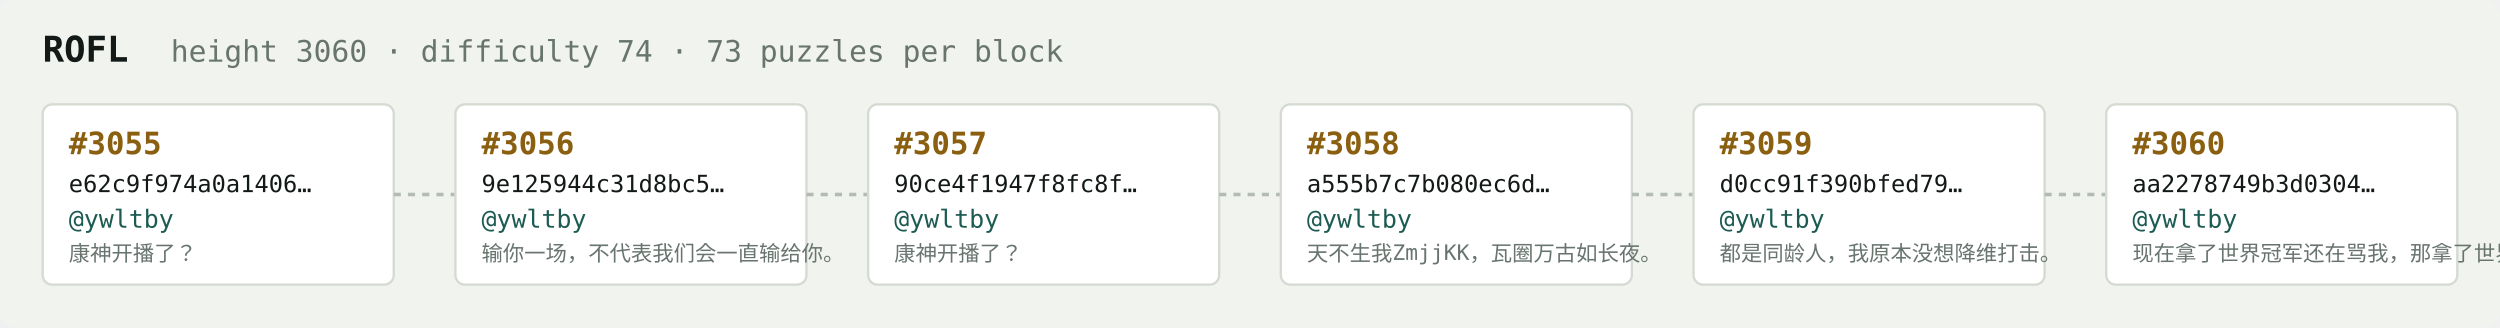
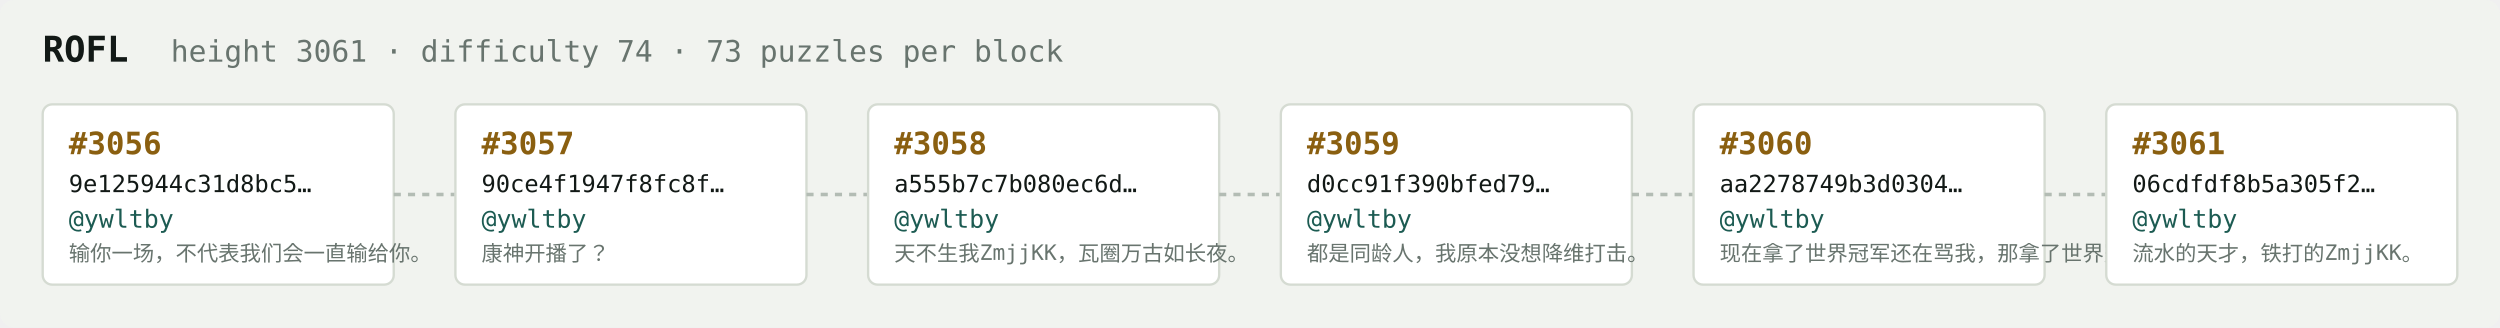
<svg xmlns="http://www.w3.org/2000/svg" width="1054" height="138" viewBox="0 0 1054 138" font-family="ui-monospace,SFMono-Regular,Menlo,monospace">
  <rect fill="#f1f3ef" width="1054" height="138" rx="6" />
  <text x="18" y="26" fill="#121916" font-size="15" font-weight="700">ROFL</text>
-   <text x="72" y="26" fill="#68746e" font-size="12.5">height 3060 · difficulty 74 · 73 puzzles per block</text>
+   <text x="72" y="26" fill="#68746e" font-size="12.5">height 3061 · difficulty 74 · 73 puzzles per block</text>
  <rect x="18" y="44" width="148" height="76" rx="4" fill="#ffffff" stroke="#d5dbd2" stroke-width="1" />
-   <text x="29" y="65" fill="#8a5f10" font-size="13" font-weight="700">#3055</text>
-   <text x="29" y="81" fill="#121916" font-size="10">e62c9f974a0a1406…</text>
+   <text x="29" y="65" fill="#8a5f10" font-size="13" font-weight="700">#3056</text>
+   <text x="29" y="81" fill="#121916" font-size="10">9e125944c31d8bc5…</text>
  <text x="29" y="96" fill="#1c5b52" font-size="10.5">@ywltby</text>
-   <text x="29" y="110" fill="#68746e" font-size="9">康神开播了？</text>
+   <text x="29" y="110" fill="#68746e" font-size="9">输你一场，不代表我们会一直输给你。</text>
  <line x1="166" y1="82.0" x2="192" y2="82.0" stroke="#b3bcb4" stroke-width="1.5" stroke-dasharray="3 3" />
  <rect x="192" y="44" width="148" height="76" rx="4" fill="#ffffff" stroke="#d5dbd2" stroke-width="1" />
-   <text x="203" y="65" fill="#8a5f10" font-size="13" font-weight="700">#3056</text>
-   <text x="203" y="81" fill="#121916" font-size="10">9e125944c31d8bc5…</text>
+   <text x="203" y="65" fill="#8a5f10" font-size="13" font-weight="700">#3057</text>
+   <text x="203" y="81" fill="#121916" font-size="10">90ce4f1947f8fc8f…</text>
  <text x="203" y="96" fill="#1c5b52" font-size="10.5">@ywltby</text>
-   <text x="203" y="110" fill="#68746e" font-size="9">输你一场，不代表我们会一直输给你。</text>
+   <text x="203" y="110" fill="#68746e" font-size="9">康神开播了？</text>
  <line x1="340" y1="82.0" x2="366" y2="82.0" stroke="#b3bcb4" stroke-width="1.5" stroke-dasharray="3 3" />
  <rect x="366" y="44" width="148" height="76" rx="4" fill="#ffffff" stroke="#d5dbd2" stroke-width="1" />
-   <text x="377" y="65" fill="#8a5f10" font-size="13" font-weight="700">#3057</text>
-   <text x="377" y="81" fill="#121916" font-size="10">90ce4f1947f8fc8f…</text>
+   <text x="377" y="65" fill="#8a5f10" font-size="13" font-weight="700">#3058</text>
+   <text x="377" y="81" fill="#121916" font-size="10">a555b7c7b080ec6d…</text>
  <text x="377" y="96" fill="#1c5b52" font-size="10.5">@ywltby</text>
-   <text x="377" y="110" fill="#68746e" font-size="9">康神开播了？</text>
+   <text x="377" y="110" fill="#68746e" font-size="9">天不生我ZmjjKK，瓦圈万古如长夜。</text>
  <line x1="514" y1="82.0" x2="540" y2="82.0" stroke="#b3bcb4" stroke-width="1.5" stroke-dasharray="3 3" />
  <rect x="540" y="44" width="148" height="76" rx="4" fill="#ffffff" stroke="#d5dbd2" stroke-width="1" />
-   <text x="551" y="65" fill="#8a5f10" font-size="13" font-weight="700">#3058</text>
-   <text x="551" y="81" fill="#121916" font-size="10">a555b7c7b080ec6d…</text>
+   <text x="551" y="65" fill="#8a5f10" font-size="13" font-weight="700">#3059</text>
+   <text x="551" y="81" fill="#121916" font-size="10">d0cc91f390bfed79…</text>
  <text x="551" y="96" fill="#1c5b52" font-size="10.5">@ywltby</text>
-   <text x="551" y="110" fill="#68746e" font-size="9">天不生我ZmjjKK，瓦圈万古如长夜。</text>
+   <text x="551" y="110" fill="#68746e" font-size="9">都是同龄人，我原本没想降维打击。</text>
  <line x1="688" y1="82.0" x2="714" y2="82.0" stroke="#b3bcb4" stroke-width="1.5" stroke-dasharray="3 3" />
  <rect x="714" y="44" width="148" height="76" rx="4" fill="#ffffff" stroke="#d5dbd2" stroke-width="1" />
-   <text x="725" y="65" fill="#8a5f10" font-size="13" font-weight="700">#3059</text>
-   <text x="725" y="81" fill="#121916" font-size="10">d0cc91f390bfed79…</text>
+   <text x="725" y="65" fill="#8a5f10" font-size="13" font-weight="700">#3060</text>
+   <text x="725" y="81" fill="#121916" font-size="10">aa2278749b3d0304…</text>
  <text x="725" y="96" fill="#1c5b52" font-size="10.5">@ywltby</text>
-   <text x="725" y="110" fill="#68746e" font-size="9">都是同龄人，我原本没想降维打击。</text>
+   <text x="725" y="110" fill="#68746e" font-size="9">现在拿了世界冠军还在骂我，那拿了世界冠军有…</text>
  <line x1="862" y1="82.0" x2="888" y2="82.0" stroke="#b3bcb4" stroke-width="1.5" stroke-dasharray="3 3" />
  <rect x="888" y="44" width="148" height="76" rx="4" fill="#ffffff" stroke="#d5dbd2" stroke-width="1" />
-   <text x="899" y="65" fill="#8a5f10" font-size="13" font-weight="700">#3060</text>
-   <text x="899" y="81" fill="#121916" font-size="10">aa2278749b3d0304…</text>
+   <text x="899" y="65" fill="#8a5f10" font-size="13" font-weight="700">#3061</text>
+   <text x="899" y="81" fill="#121916" font-size="10">06cdfdf8b5a305f2…</text>
  <text x="899" y="96" fill="#1c5b52" font-size="10.5">@ywltby</text>
-   <text x="899" y="110" fill="#68746e" font-size="9">现在拿了世界冠军还在骂我，那拿了世界冠军有…</text>
+   <text x="899" y="110" fill="#68746e" font-size="9">流水的天才，铁打的ZmjjKK。</text>
</svg>
